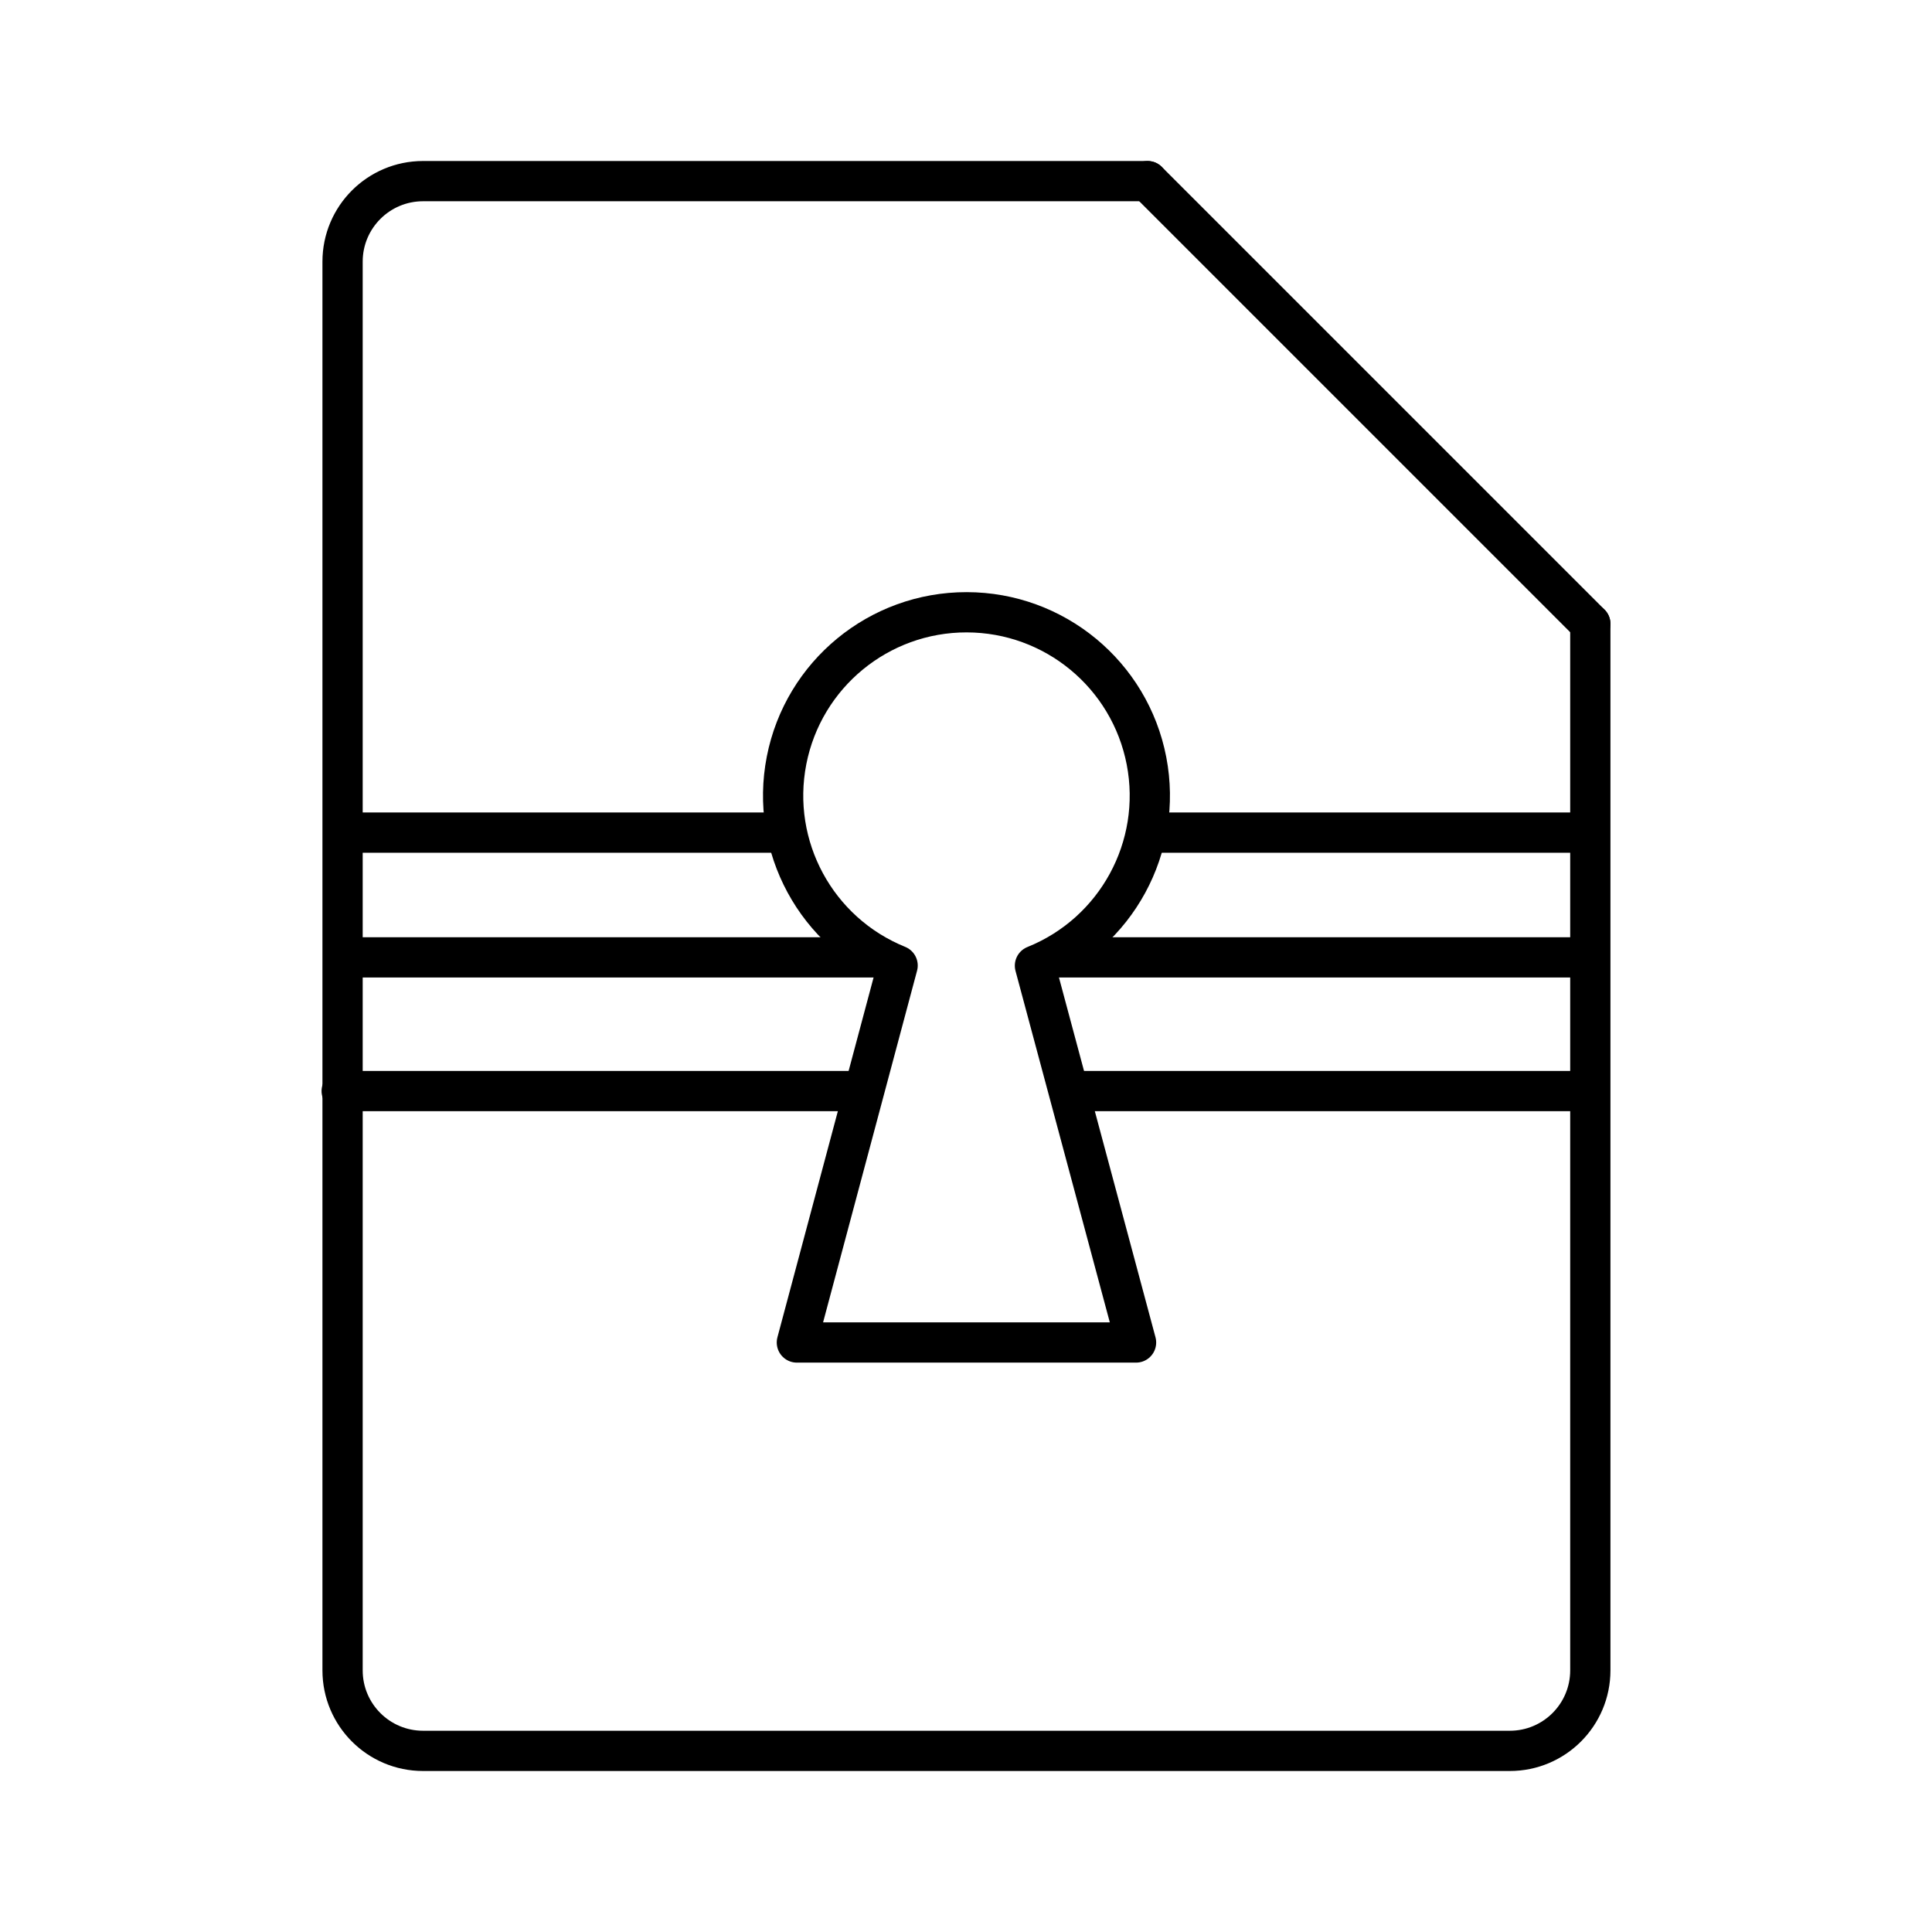
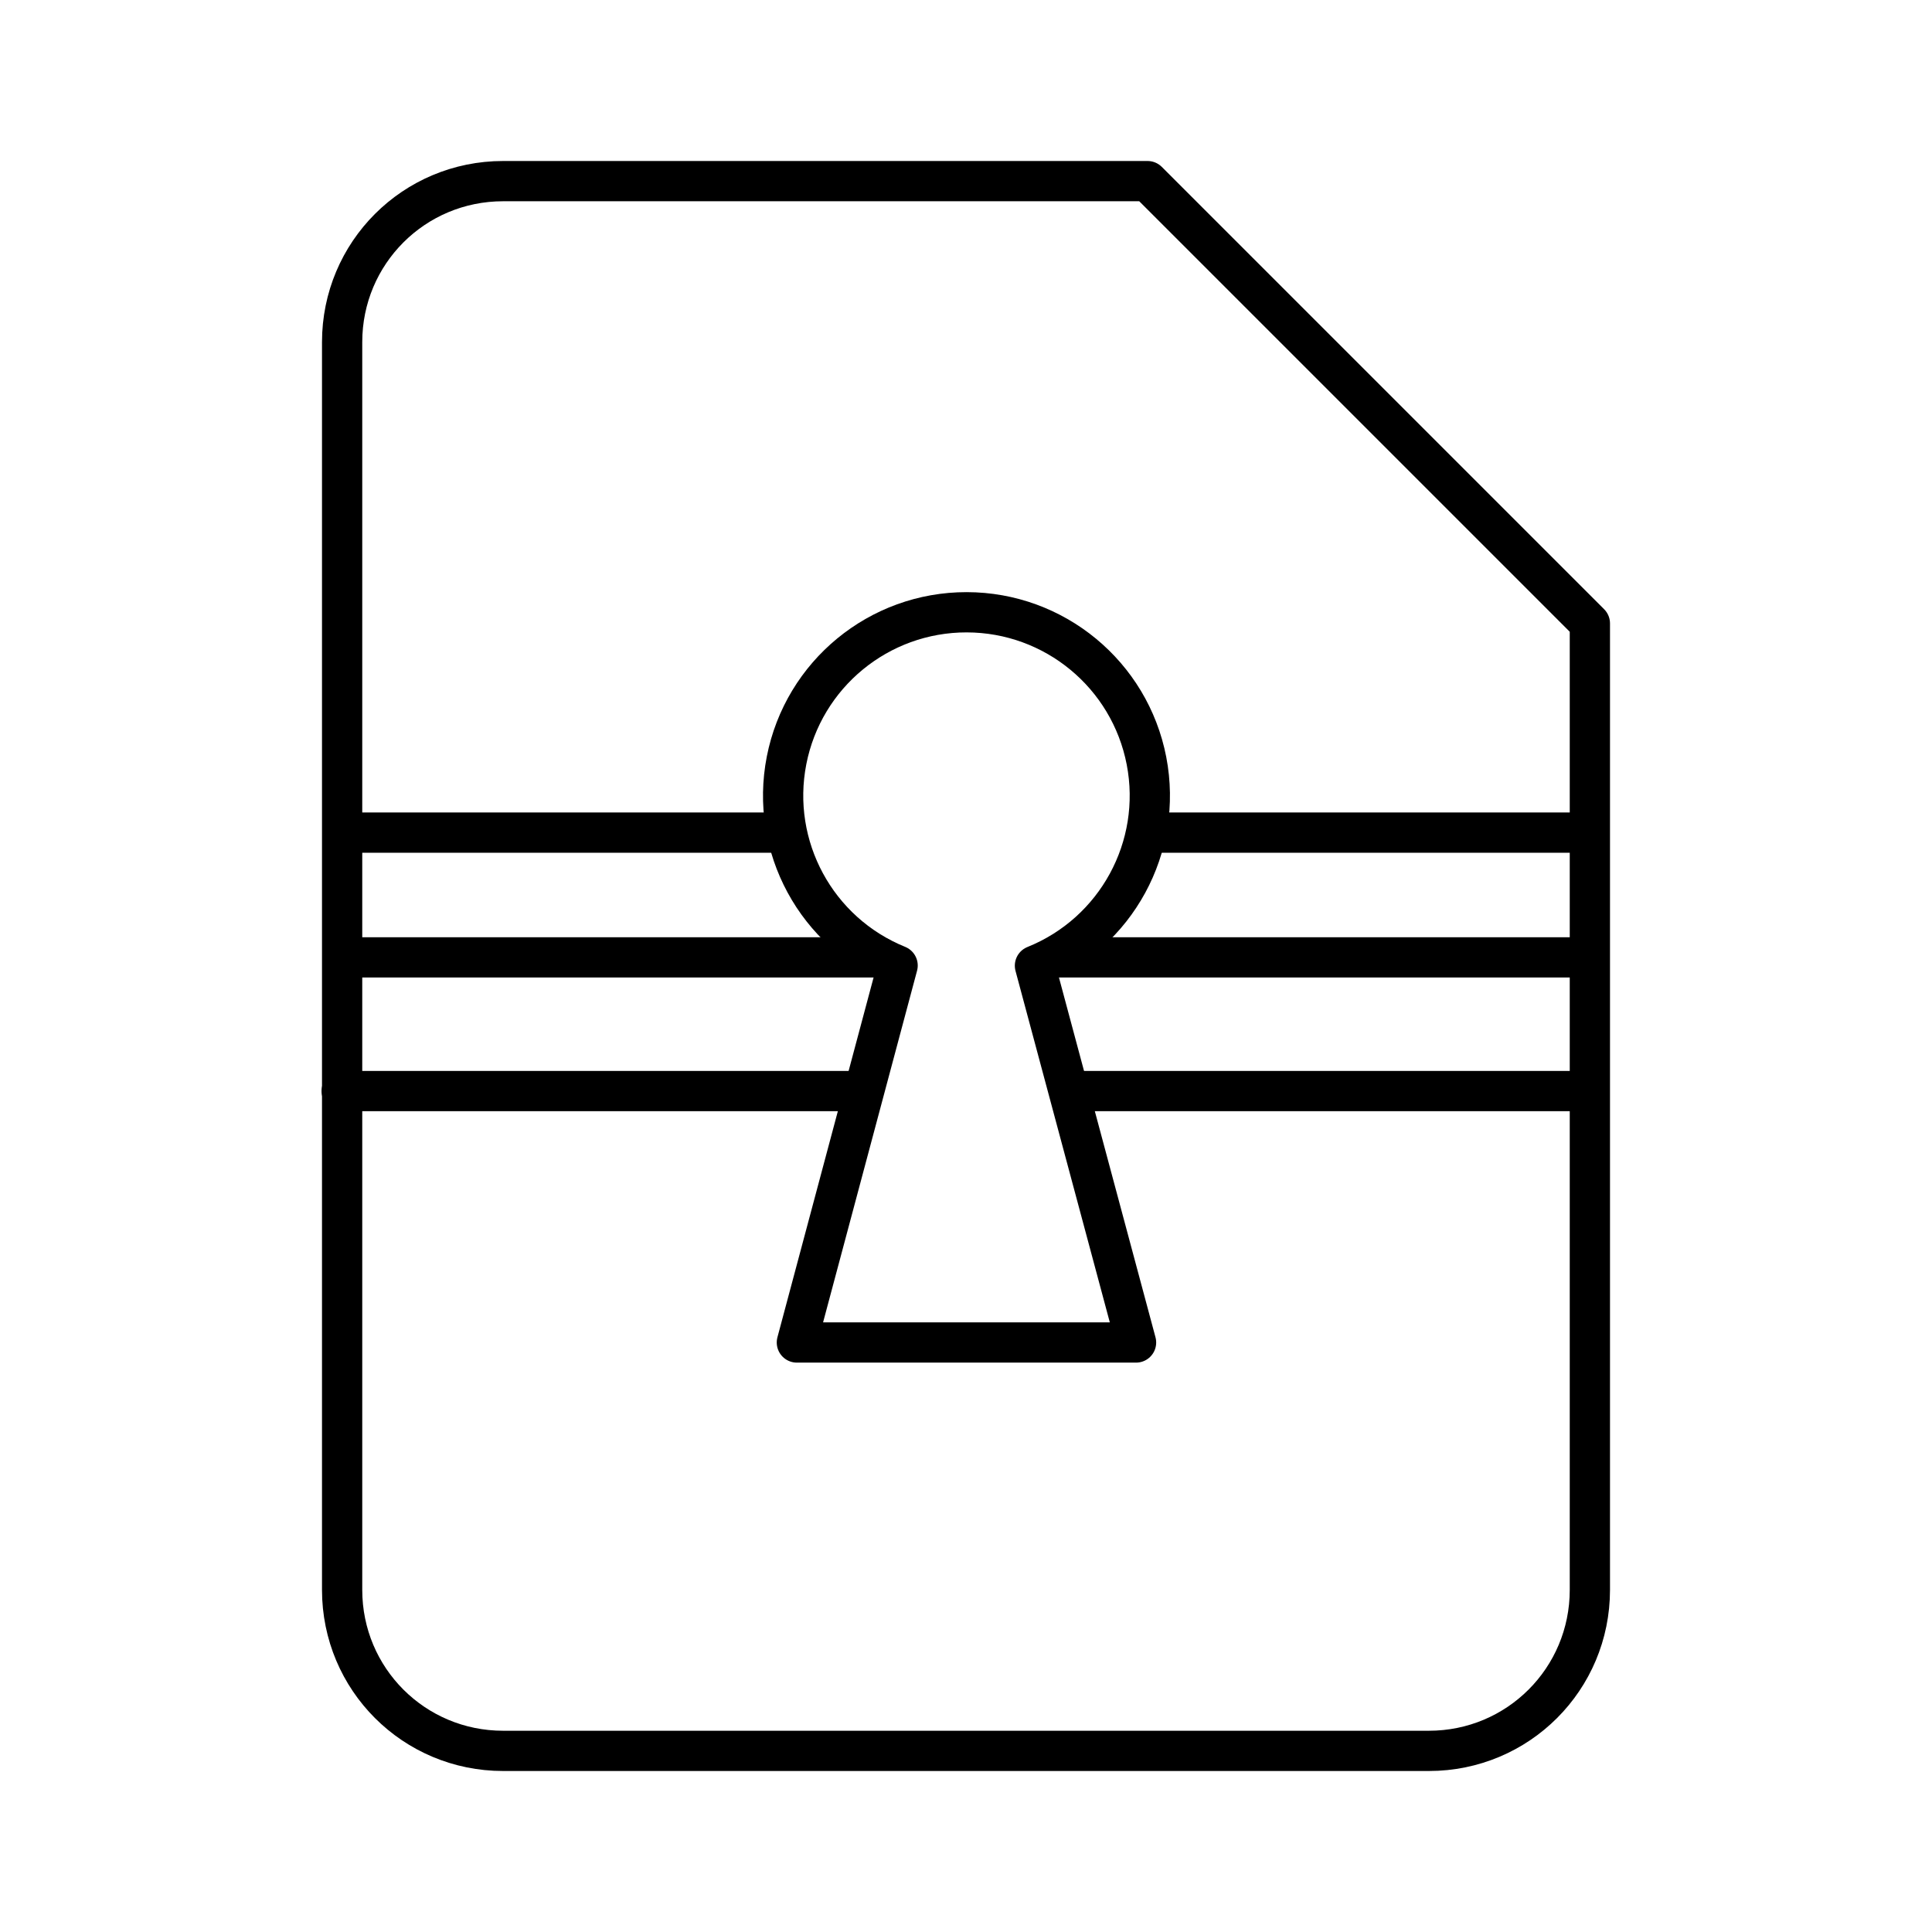
<svg xmlns="http://www.w3.org/2000/svg" viewBox="0 0 48 48">
  <defs>
    <style>.a{fill:none;stroke:#000;stroke-linecap:round;stroke-linejoin:round;}</style>
  </defs>
-   <path class="a" d="M28.511,4.5h-18a2,2,0,0,0-2,2v35a2,2,0,0,0,2,2h27a2,2,0,0,0,2-2v-26" />
-   <line class="a" x1="28.511" y1="4.5" x2="39.511" y2="15.5" />
-   <path class="a" d="M23.351,33.354h4.874l-2.512-9.362a4.555,4.555,0,1,0-3.412-.004L19.798,33.354h4.874" />
-   <path class="a" d="M8.794,20.686h10.611m9.103,0h10.833" />
-   <path class="a" d="M8.729,23.786H21.857m4.356,0H39.146" />
-   <path class="a" d="M8.489,27.107h12.728m5.406,0h12.611" />
+   <path class="a" d="m39.5 15.489v24.011c0 2.216-1.784 4-4 4h-23c-2.216 0-4-1.784-4-4v-31c0-2.216 1.784-4 4-4h16.011z" />
+   <path class="a" d="m23.351 33.354h4.874l-2.512-9.362a4.555 4.555 0 1 0-3.412-0.004l-2.503 9.366h4.874" />
+   <path class="a" d="m8.794 20.686h10.611m9.103 0h10.833" />
+   <path class="a" d="m8.729 23.786h13.129m4.356 0h12.932" />
+   <path class="a" d="m8.489 27.107h12.728m5.406 0h12.611" />
</svg>
